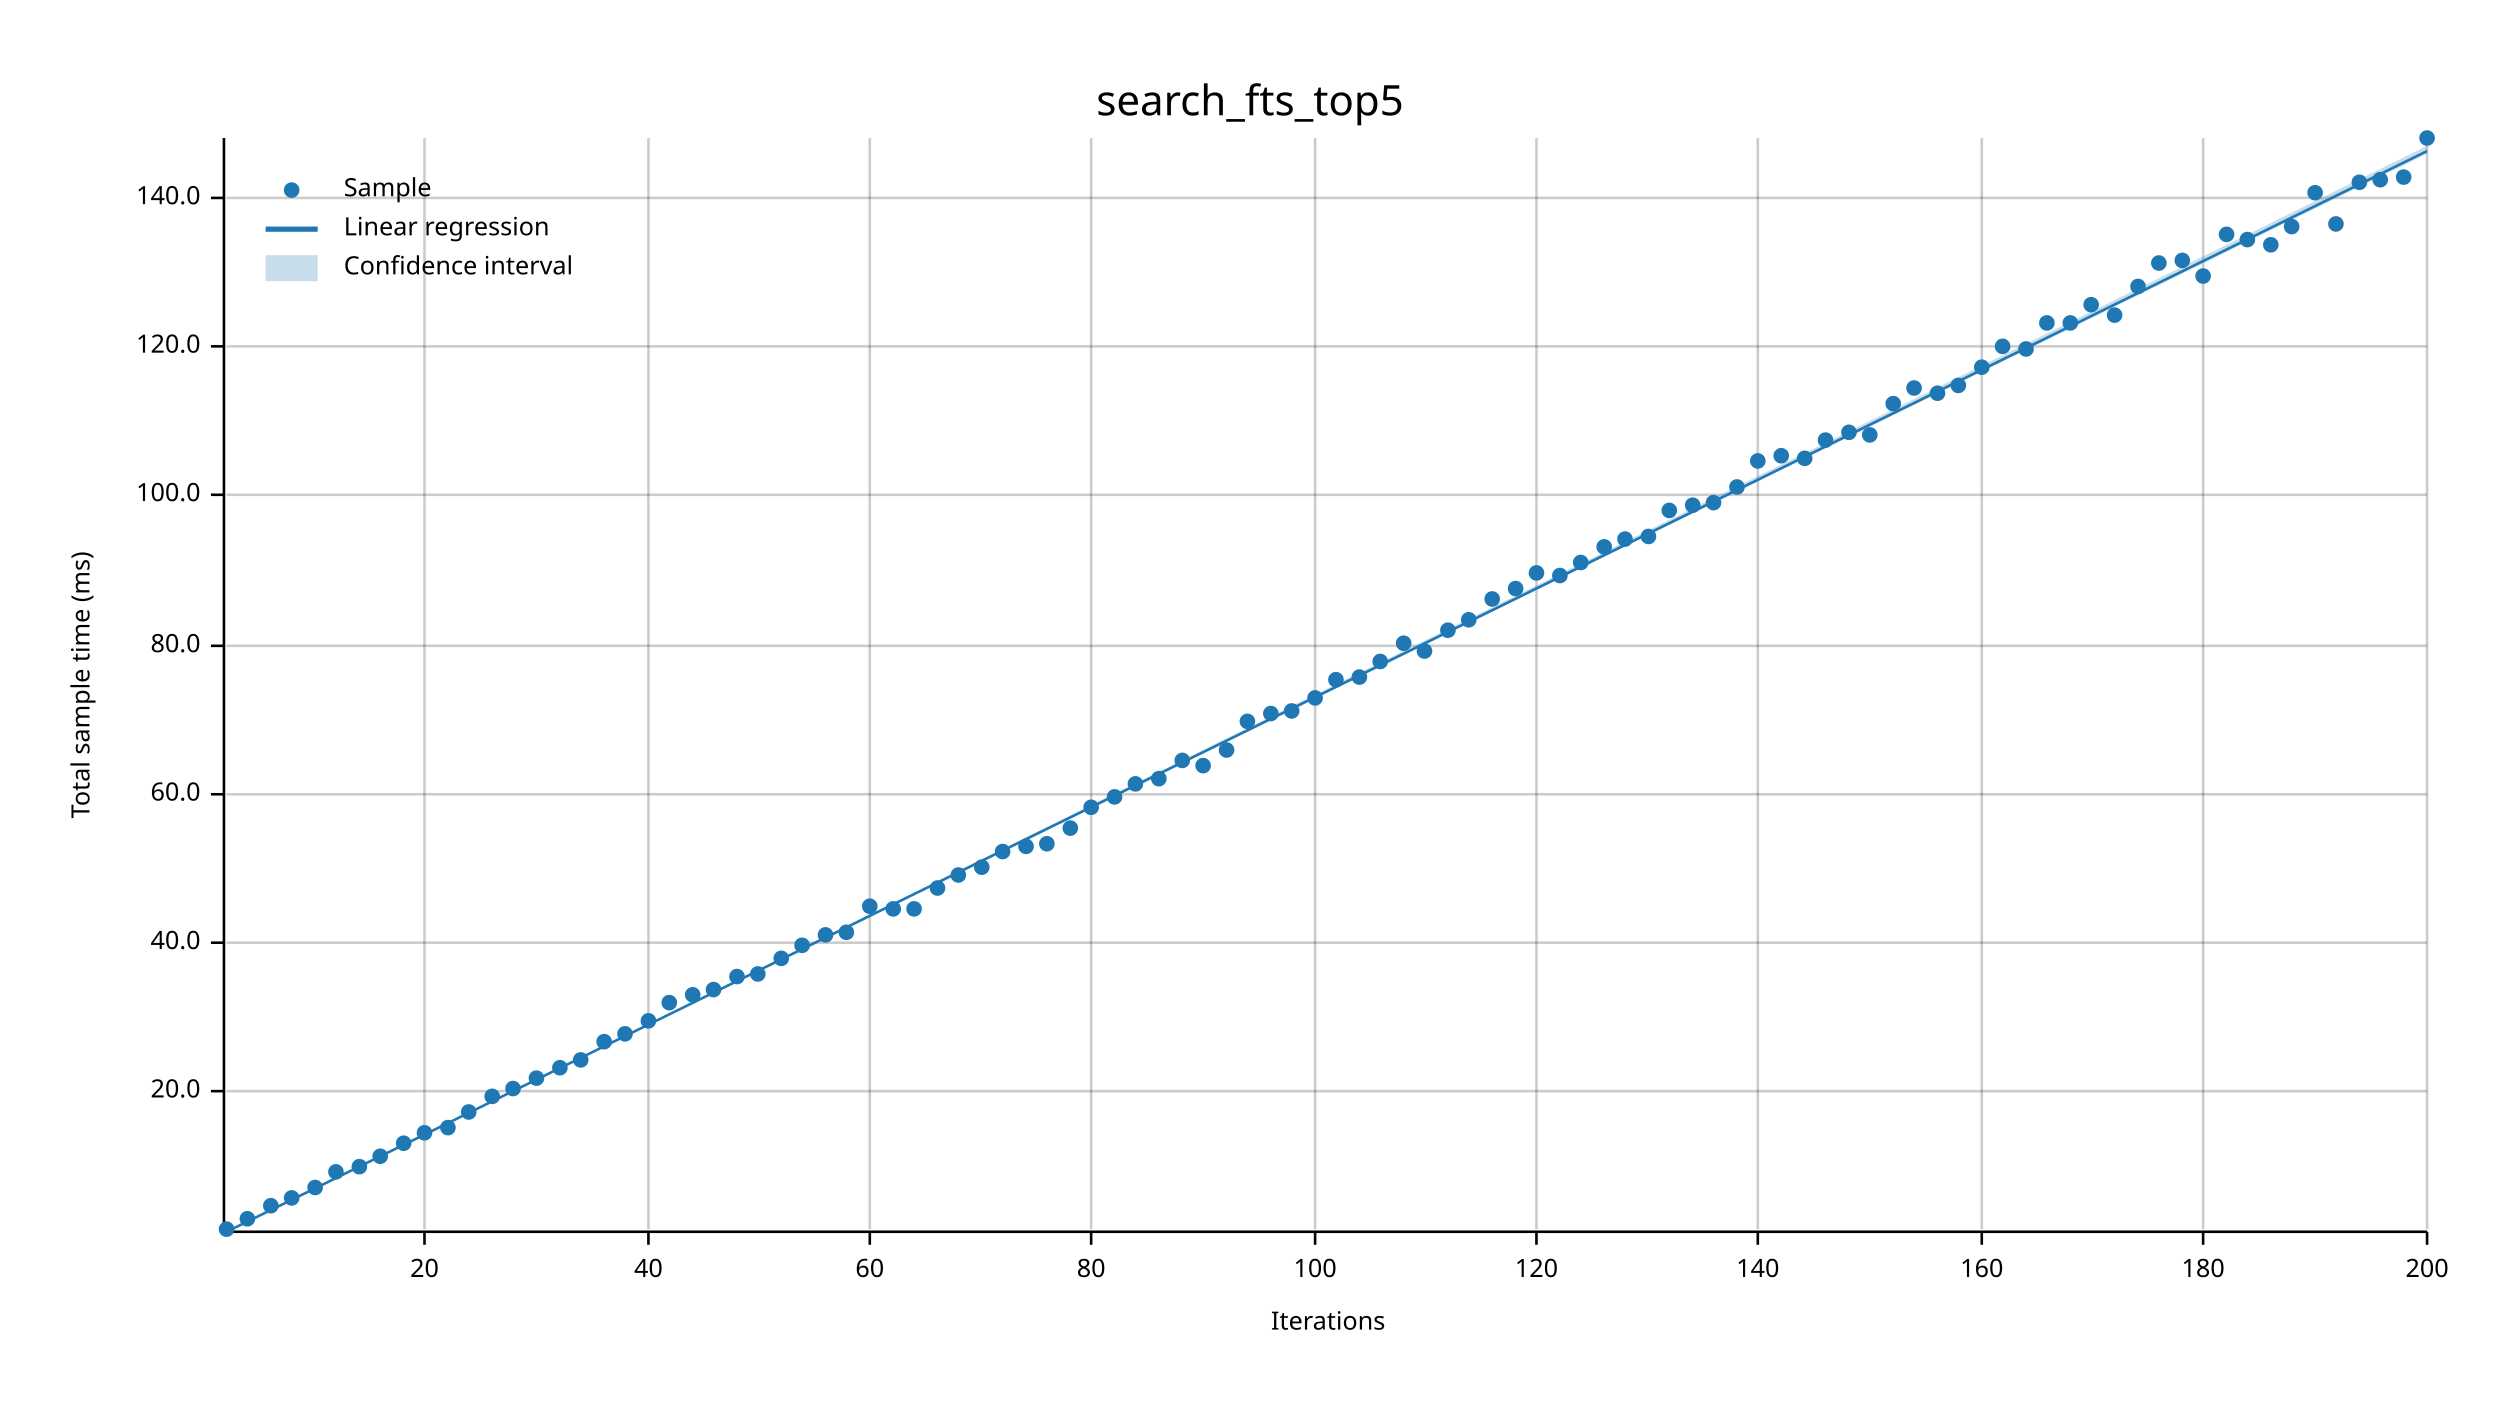
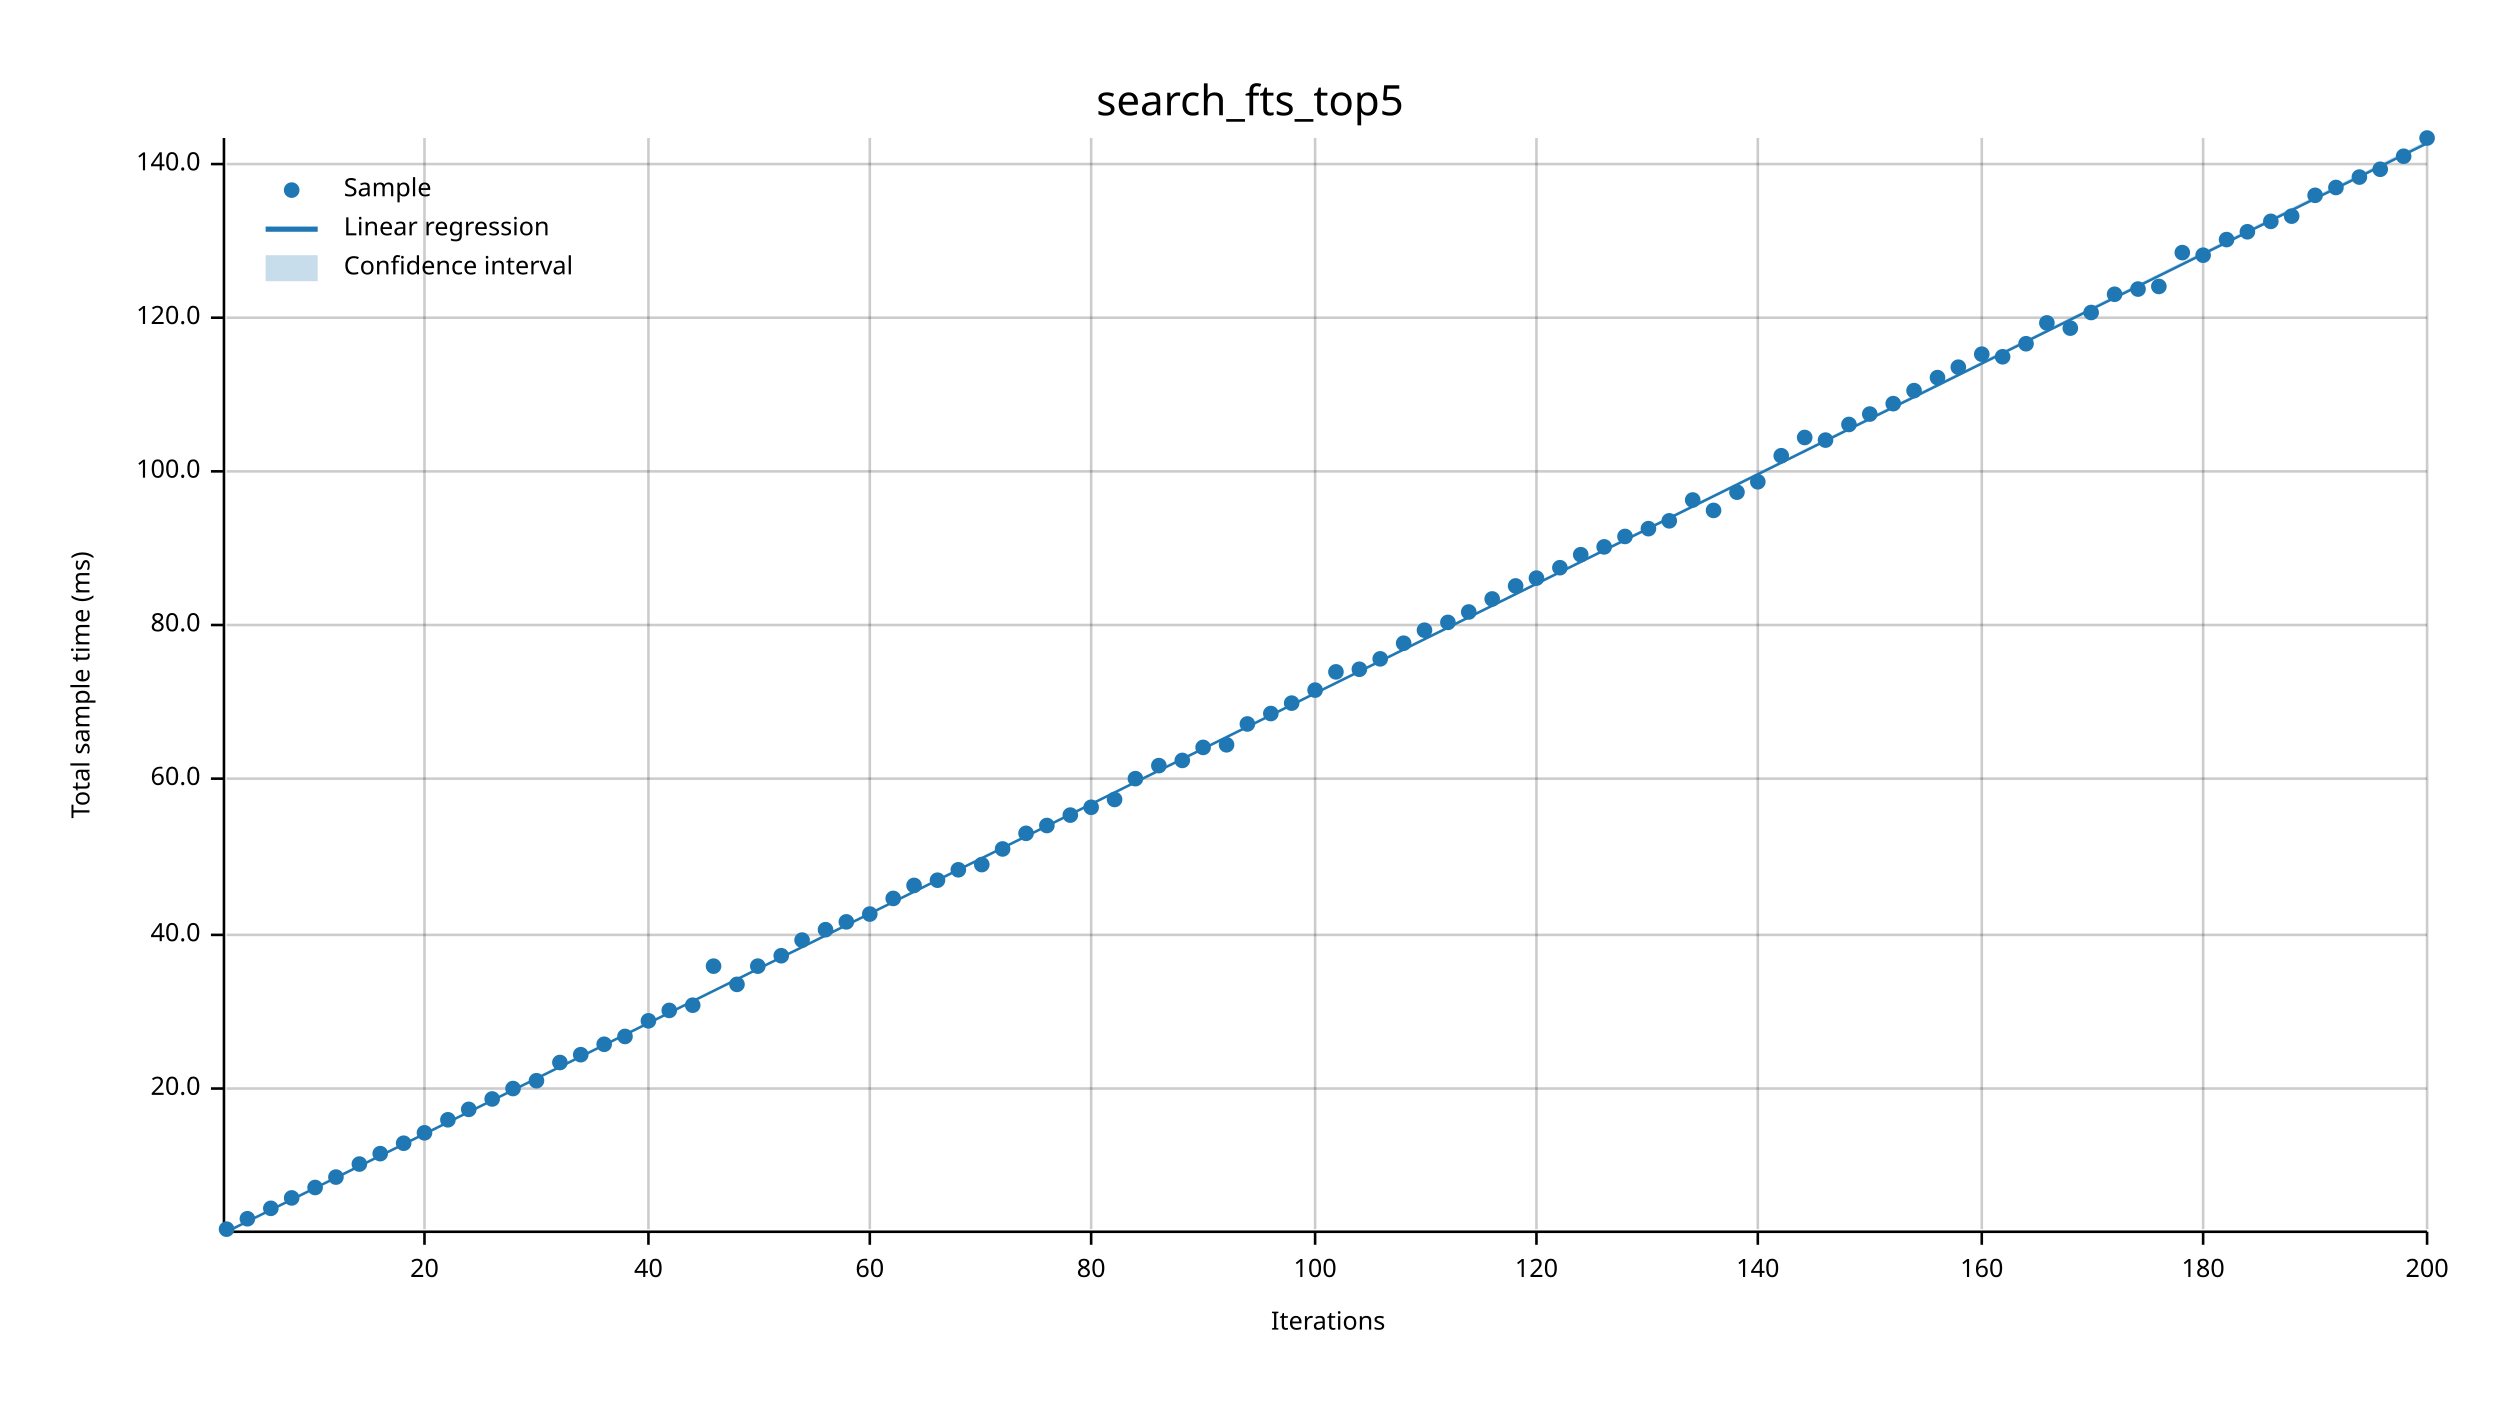
<svg xmlns="http://www.w3.org/2000/svg" width="960" height="540" viewBox="0 0 960 540">
  <text x="480" y="32" dy="0.76em" text-anchor="middle" font-family="sans-serif" font-size="16.129" opacity="1" fill="#000000">
search_fts_top5
</text>
  <text x="27" y="263" dy="0.76em" text-anchor="middle" font-family="sans-serif" font-size="9.677" opacity="1" fill="#000000" transform="rotate(270, 27, 263)">
Total sample time (ms)
</text>
  <text x="510" y="513" dy="-0.5ex" text-anchor="middle" font-family="sans-serif" font-size="9.677" opacity="1" fill="#000000">
Iterations
</text>
  <line opacity="0.2" stroke="#000000" stroke-width="1" x1="163" y1="472" x2="163" y2="53" />
  <line opacity="0.2" stroke="#000000" stroke-width="1" x1="249" y1="472" x2="249" y2="53" />
  <line opacity="0.2" stroke="#000000" stroke-width="1" x1="334" y1="472" x2="334" y2="53" />
  <line opacity="0.2" stroke="#000000" stroke-width="1" x1="419" y1="472" x2="419" y2="53" />
  <line opacity="0.2" stroke="#000000" stroke-width="1" x1="505" y1="472" x2="505" y2="53" />
  <line opacity="0.2" stroke="#000000" stroke-width="1" x1="590" y1="472" x2="590" y2="53" />
  <line opacity="0.2" stroke="#000000" stroke-width="1" x1="675" y1="472" x2="675" y2="53" />
  <line opacity="0.2" stroke="#000000" stroke-width="1" x1="761" y1="472" x2="761" y2="53" />
  <line opacity="0.2" stroke="#000000" stroke-width="1" x1="846" y1="472" x2="846" y2="53" />
  <line opacity="0.2" stroke="#000000" stroke-width="1" x1="932" y1="472" x2="932" y2="53" />
-   <line opacity="0.2" stroke="#000000" stroke-width="1" x1="87" y1="419" x2="932" y2="419" />
-   <line opacity="0.2" stroke="#000000" stroke-width="1" x1="87" y1="362" x2="932" y2="362" />
-   <line opacity="0.2" stroke="#000000" stroke-width="1" x1="87" y1="305" x2="932" y2="305" />
-   <line opacity="0.2" stroke="#000000" stroke-width="1" x1="87" y1="248" x2="932" y2="248" />
-   <line opacity="0.2" stroke="#000000" stroke-width="1" x1="87" y1="190" x2="932" y2="190" />
-   <line opacity="0.2" stroke="#000000" stroke-width="1" x1="87" y1="133" x2="932" y2="133" />
-   <line opacity="0.2" stroke="#000000" stroke-width="1" x1="87" y1="76" x2="932" y2="76" />
+   <line opacity="0.2" stroke="#000000" stroke-width="1" x1="87" y1="418" x2="932" y2="418" />
+   <line opacity="0.2" stroke="#000000" stroke-width="1" x1="87" y1="359" x2="932" y2="359" />
+   <line opacity="0.2" stroke="#000000" stroke-width="1" x1="87" y1="299" x2="932" y2="299" />
+   <line opacity="0.2" stroke="#000000" stroke-width="1" x1="87" y1="240" x2="932" y2="240" />
+   <line opacity="0.2" stroke="#000000" stroke-width="1" x1="87" y1="181" x2="932" y2="181" />
+   <line opacity="0.2" stroke="#000000" stroke-width="1" x1="87" y1="122" x2="932" y2="122" />
+   <line opacity="0.2" stroke="#000000" stroke-width="1" x1="87" y1="63" x2="932" y2="63" />
  <polyline fill="none" opacity="1" stroke="#000000" stroke-width="1" points="86,53 86,472 " />
-   <text x="77" y="419" dy="0.5ex" text-anchor="end" font-family="sans-serif" font-size="9.677" opacity="1" fill="#000000">
+   <text x="77" y="418" dy="0.5ex" text-anchor="end" font-family="sans-serif" font-size="9.677" opacity="1" fill="#000000">
20.0
</text>
-   <polyline fill="none" opacity="1" stroke="#000000" stroke-width="1" points="81,419 86,419 " />
-   <text x="77" y="362" dy="0.5ex" text-anchor="end" font-family="sans-serif" font-size="9.677" opacity="1" fill="#000000">
+   <polyline fill="none" opacity="1" stroke="#000000" stroke-width="1" points="81,418 86,418 " />
+   <text x="77" y="359" dy="0.5ex" text-anchor="end" font-family="sans-serif" font-size="9.677" opacity="1" fill="#000000">
40.0
</text>
-   <polyline fill="none" opacity="1" stroke="#000000" stroke-width="1" points="81,362 86,362 " />
-   <text x="77" y="305" dy="0.5ex" text-anchor="end" font-family="sans-serif" font-size="9.677" opacity="1" fill="#000000">
+   <polyline fill="none" opacity="1" stroke="#000000" stroke-width="1" points="81,359 86,359 " />
+   <text x="77" y="299" dy="0.5ex" text-anchor="end" font-family="sans-serif" font-size="9.677" opacity="1" fill="#000000">
60.0
</text>
-   <polyline fill="none" opacity="1" stroke="#000000" stroke-width="1" points="81,305 86,305 " />
-   <text x="77" y="248" dy="0.5ex" text-anchor="end" font-family="sans-serif" font-size="9.677" opacity="1" fill="#000000">
+   <polyline fill="none" opacity="1" stroke="#000000" stroke-width="1" points="81,299 86,299 " />
+   <text x="77" y="240" dy="0.5ex" text-anchor="end" font-family="sans-serif" font-size="9.677" opacity="1" fill="#000000">
80.0
</text>
-   <polyline fill="none" opacity="1" stroke="#000000" stroke-width="1" points="81,248 86,248 " />
-   <text x="77" y="190" dy="0.5ex" text-anchor="end" font-family="sans-serif" font-size="9.677" opacity="1" fill="#000000">
+   <polyline fill="none" opacity="1" stroke="#000000" stroke-width="1" points="81,240 86,240 " />
+   <text x="77" y="181" dy="0.5ex" text-anchor="end" font-family="sans-serif" font-size="9.677" opacity="1" fill="#000000">
100.0
</text>
-   <polyline fill="none" opacity="1" stroke="#000000" stroke-width="1" points="81,190 86,190 " />
-   <text x="77" y="133" dy="0.5ex" text-anchor="end" font-family="sans-serif" font-size="9.677" opacity="1" fill="#000000">
+   <polyline fill="none" opacity="1" stroke="#000000" stroke-width="1" points="81,181 86,181 " />
+   <text x="77" y="122" dy="0.5ex" text-anchor="end" font-family="sans-serif" font-size="9.677" opacity="1" fill="#000000">
120.0
</text>
-   <polyline fill="none" opacity="1" stroke="#000000" stroke-width="1" points="81,133 86,133 " />
-   <text x="77" y="76" dy="0.5ex" text-anchor="end" font-family="sans-serif" font-size="9.677" opacity="1" fill="#000000">
+   <polyline fill="none" opacity="1" stroke="#000000" stroke-width="1" points="81,122 86,122 " />
+   <text x="77" y="63" dy="0.5ex" text-anchor="end" font-family="sans-serif" font-size="9.677" opacity="1" fill="#000000">
140.0
</text>
-   <polyline fill="none" opacity="1" stroke="#000000" stroke-width="1" points="81,76 86,76 " />
+   <polyline fill="none" opacity="1" stroke="#000000" stroke-width="1" points="81,63 86,63 " />
  <polyline fill="none" opacity="1" stroke="#000000" stroke-width="1" points="87,473 932,473 " />
  <text x="163" y="483" dy="0.76em" text-anchor="middle" font-family="sans-serif" font-size="9.677" opacity="1" fill="#000000">
20
</text>
  <polyline fill="none" opacity="1" stroke="#000000" stroke-width="1" points="163,473 163,478 " />
  <text x="249" y="483" dy="0.76em" text-anchor="middle" font-family="sans-serif" font-size="9.677" opacity="1" fill="#000000">
40
</text>
  <polyline fill="none" opacity="1" stroke="#000000" stroke-width="1" points="249,473 249,478 " />
  <text x="334" y="483" dy="0.76em" text-anchor="middle" font-family="sans-serif" font-size="9.677" opacity="1" fill="#000000">
60
</text>
  <polyline fill="none" opacity="1" stroke="#000000" stroke-width="1" points="334,473 334,478 " />
  <text x="419" y="483" dy="0.76em" text-anchor="middle" font-family="sans-serif" font-size="9.677" opacity="1" fill="#000000">
80
</text>
  <polyline fill="none" opacity="1" stroke="#000000" stroke-width="1" points="419,473 419,478 " />
  <text x="505" y="483" dy="0.76em" text-anchor="middle" font-family="sans-serif" font-size="9.677" opacity="1" fill="#000000">
100
</text>
  <polyline fill="none" opacity="1" stroke="#000000" stroke-width="1" points="505,473 505,478 " />
  <text x="590" y="483" dy="0.76em" text-anchor="middle" font-family="sans-serif" font-size="9.677" opacity="1" fill="#000000">
120
</text>
  <polyline fill="none" opacity="1" stroke="#000000" stroke-width="1" points="590,473 590,478 " />
  <text x="675" y="483" dy="0.76em" text-anchor="middle" font-family="sans-serif" font-size="9.677" opacity="1" fill="#000000">
140
</text>
  <polyline fill="none" opacity="1" stroke="#000000" stroke-width="1" points="675,473 675,478 " />
  <text x="761" y="483" dy="0.76em" text-anchor="middle" font-family="sans-serif" font-size="9.677" opacity="1" fill="#000000">
160
</text>
  <polyline fill="none" opacity="1" stroke="#000000" stroke-width="1" points="761,473 761,478 " />
  <text x="846" y="483" dy="0.76em" text-anchor="middle" font-family="sans-serif" font-size="9.677" opacity="1" fill="#000000">
180
</text>
  <polyline fill="none" opacity="1" stroke="#000000" stroke-width="1" points="846,473 846,478 " />
  <text x="932" y="483" dy="0.76em" text-anchor="middle" font-family="sans-serif" font-size="9.677" opacity="1" fill="#000000">
200
</text>
  <polyline fill="none" opacity="1" stroke="#000000" stroke-width="1" points="932,473 932,478 " />
  <circle cx="87" cy="472" r="3" opacity="1" fill="#1F78B4" stroke="none" stroke-width="1" />
  <circle cx="95" cy="468" r="3" opacity="1" fill="#1F78B4" stroke="none" stroke-width="1" />
-   <circle cx="104" cy="463" r="3" opacity="1" fill="#1F78B4" stroke="none" stroke-width="1" />
+   <circle cx="104" cy="464" r="3" opacity="1" fill="#1F78B4" stroke="none" stroke-width="1" />
  <circle cx="112" cy="460" r="3" opacity="1" fill="#1F78B4" stroke="none" stroke-width="1" />
  <circle cx="121" cy="456" r="3" opacity="1" fill="#1F78B4" stroke="none" stroke-width="1" />
-   <circle cx="129" cy="450" r="3" opacity="1" fill="#1F78B4" stroke="none" stroke-width="1" />
-   <circle cx="138" cy="448" r="3" opacity="1" fill="#1F78B4" stroke="none" stroke-width="1" />
-   <circle cx="146" cy="444" r="3" opacity="1" fill="#1F78B4" stroke="none" stroke-width="1" />
+   <circle cx="129" cy="452" r="3" opacity="1" fill="#1F78B4" stroke="none" stroke-width="1" />
+   <circle cx="138" cy="447" r="3" opacity="1" fill="#1F78B4" stroke="none" stroke-width="1" />
+   <circle cx="146" cy="443" r="3" opacity="1" fill="#1F78B4" stroke="none" stroke-width="1" />
  <circle cx="155" cy="439" r="3" opacity="1" fill="#1F78B4" stroke="none" stroke-width="1" />
  <circle cx="163" cy="435" r="3" opacity="1" fill="#1F78B4" stroke="none" stroke-width="1" />
-   <circle cx="172" cy="433" r="3" opacity="1" fill="#1F78B4" stroke="none" stroke-width="1" />
-   <circle cx="180" cy="427" r="3" opacity="1" fill="#1F78B4" stroke="none" stroke-width="1" />
-   <circle cx="189" cy="421" r="3" opacity="1" fill="#1F78B4" stroke="none" stroke-width="1" />
+   <circle cx="172" cy="430" r="3" opacity="1" fill="#1F78B4" stroke="none" stroke-width="1" />
+   <circle cx="180" cy="426" r="3" opacity="1" fill="#1F78B4" stroke="none" stroke-width="1" />
+   <circle cx="189" cy="422" r="3" opacity="1" fill="#1F78B4" stroke="none" stroke-width="1" />
  <circle cx="197" cy="418" r="3" opacity="1" fill="#1F78B4" stroke="none" stroke-width="1" />
-   <circle cx="206" cy="414" r="3" opacity="1" fill="#1F78B4" stroke="none" stroke-width="1" />
-   <circle cx="215" cy="410" r="3" opacity="1" fill="#1F78B4" stroke="none" stroke-width="1" />
-   <circle cx="223" cy="407" r="3" opacity="1" fill="#1F78B4" stroke="none" stroke-width="1" />
-   <circle cx="232" cy="400" r="3" opacity="1" fill="#1F78B4" stroke="none" stroke-width="1" />
-   <circle cx="240" cy="397" r="3" opacity="1" fill="#1F78B4" stroke="none" stroke-width="1" />
+   <circle cx="206" cy="415" r="3" opacity="1" fill="#1F78B4" stroke="none" stroke-width="1" />
+   <circle cx="215" cy="408" r="3" opacity="1" fill="#1F78B4" stroke="none" stroke-width="1" />
+   <circle cx="223" cy="405" r="3" opacity="1" fill="#1F78B4" stroke="none" stroke-width="1" />
+   <circle cx="232" cy="401" r="3" opacity="1" fill="#1F78B4" stroke="none" stroke-width="1" />
+   <circle cx="240" cy="398" r="3" opacity="1" fill="#1F78B4" stroke="none" stroke-width="1" />
  <circle cx="249" cy="392" r="3" opacity="1" fill="#1F78B4" stroke="none" stroke-width="1" />
-   <circle cx="257" cy="385" r="3" opacity="1" fill="#1F78B4" stroke="none" stroke-width="1" />
-   <circle cx="266" cy="382" r="3" opacity="1" fill="#1F78B4" stroke="none" stroke-width="1" />
-   <circle cx="274" cy="380" r="3" opacity="1" fill="#1F78B4" stroke="none" stroke-width="1" />
-   <circle cx="283" cy="375" r="3" opacity="1" fill="#1F78B4" stroke="none" stroke-width="1" />
-   <circle cx="291" cy="374" r="3" opacity="1" fill="#1F78B4" stroke="none" stroke-width="1" />
-   <circle cx="300" cy="368" r="3" opacity="1" fill="#1F78B4" stroke="none" stroke-width="1" />
-   <circle cx="308" cy="363" r="3" opacity="1" fill="#1F78B4" stroke="none" stroke-width="1" />
-   <circle cx="317" cy="359" r="3" opacity="1" fill="#1F78B4" stroke="none" stroke-width="1" />
-   <circle cx="325" cy="358" r="3" opacity="1" fill="#1F78B4" stroke="none" stroke-width="1" />
-   <circle cx="334" cy="348" r="3" opacity="1" fill="#1F78B4" stroke="none" stroke-width="1" />
-   <circle cx="343" cy="349" r="3" opacity="1" fill="#1F78B4" stroke="none" stroke-width="1" />
-   <circle cx="351" cy="349" r="3" opacity="1" fill="#1F78B4" stroke="none" stroke-width="1" />
-   <circle cx="360" cy="341" r="3" opacity="1" fill="#1F78B4" stroke="none" stroke-width="1" />
-   <circle cx="368" cy="336" r="3" opacity="1" fill="#1F78B4" stroke="none" stroke-width="1" />
-   <circle cx="377" cy="333" r="3" opacity="1" fill="#1F78B4" stroke="none" stroke-width="1" />
-   <circle cx="385" cy="327" r="3" opacity="1" fill="#1F78B4" stroke="none" stroke-width="1" />
-   <circle cx="394" cy="325" r="3" opacity="1" fill="#1F78B4" stroke="none" stroke-width="1" />
-   <circle cx="402" cy="324" r="3" opacity="1" fill="#1F78B4" stroke="none" stroke-width="1" />
-   <circle cx="411" cy="318" r="3" opacity="1" fill="#1F78B4" stroke="none" stroke-width="1" />
+   <circle cx="257" cy="388" r="3" opacity="1" fill="#1F78B4" stroke="none" stroke-width="1" />
+   <circle cx="266" cy="386" r="3" opacity="1" fill="#1F78B4" stroke="none" stroke-width="1" />
+   <circle cx="274" cy="371" r="3" opacity="1" fill="#1F78B4" stroke="none" stroke-width="1" />
+   <circle cx="283" cy="378" r="3" opacity="1" fill="#1F78B4" stroke="none" stroke-width="1" />
+   <circle cx="291" cy="371" r="3" opacity="1" fill="#1F78B4" stroke="none" stroke-width="1" />
+   <circle cx="300" cy="367" r="3" opacity="1" fill="#1F78B4" stroke="none" stroke-width="1" />
+   <circle cx="308" cy="361" r="3" opacity="1" fill="#1F78B4" stroke="none" stroke-width="1" />
+   <circle cx="317" cy="357" r="3" opacity="1" fill="#1F78B4" stroke="none" stroke-width="1" />
+   <circle cx="325" cy="354" r="3" opacity="1" fill="#1F78B4" stroke="none" stroke-width="1" />
+   <circle cx="334" cy="351" r="3" opacity="1" fill="#1F78B4" stroke="none" stroke-width="1" />
+   <circle cx="343" cy="345" r="3" opacity="1" fill="#1F78B4" stroke="none" stroke-width="1" />
+   <circle cx="351" cy="340" r="3" opacity="1" fill="#1F78B4" stroke="none" stroke-width="1" />
+   <circle cx="360" cy="338" r="3" opacity="1" fill="#1F78B4" stroke="none" stroke-width="1" />
+   <circle cx="368" cy="334" r="3" opacity="1" fill="#1F78B4" stroke="none" stroke-width="1" />
+   <circle cx="377" cy="332" r="3" opacity="1" fill="#1F78B4" stroke="none" stroke-width="1" />
+   <circle cx="385" cy="326" r="3" opacity="1" fill="#1F78B4" stroke="none" stroke-width="1" />
+   <circle cx="394" cy="320" r="3" opacity="1" fill="#1F78B4" stroke="none" stroke-width="1" />
+   <circle cx="402" cy="317" r="3" opacity="1" fill="#1F78B4" stroke="none" stroke-width="1" />
+   <circle cx="411" cy="313" r="3" opacity="1" fill="#1F78B4" stroke="none" stroke-width="1" />
  <circle cx="419" cy="310" r="3" opacity="1" fill="#1F78B4" stroke="none" stroke-width="1" />
-   <circle cx="428" cy="306" r="3" opacity="1" fill="#1F78B4" stroke="none" stroke-width="1" />
-   <circle cx="436" cy="301" r="3" opacity="1" fill="#1F78B4" stroke="none" stroke-width="1" />
-   <circle cx="445" cy="299" r="3" opacity="1" fill="#1F78B4" stroke="none" stroke-width="1" />
+   <circle cx="428" cy="307" r="3" opacity="1" fill="#1F78B4" stroke="none" stroke-width="1" />
+   <circle cx="436" cy="299" r="3" opacity="1" fill="#1F78B4" stroke="none" stroke-width="1" />
+   <circle cx="445" cy="294" r="3" opacity="1" fill="#1F78B4" stroke="none" stroke-width="1" />
  <circle cx="454" cy="292" r="3" opacity="1" fill="#1F78B4" stroke="none" stroke-width="1" />
-   <circle cx="462" cy="294" r="3" opacity="1" fill="#1F78B4" stroke="none" stroke-width="1" />
-   <circle cx="471" cy="288" r="3" opacity="1" fill="#1F78B4" stroke="none" stroke-width="1" />
-   <circle cx="479" cy="277" r="3" opacity="1" fill="#1F78B4" stroke="none" stroke-width="1" />
+   <circle cx="462" cy="287" r="3" opacity="1" fill="#1F78B4" stroke="none" stroke-width="1" />
+   <circle cx="471" cy="286" r="3" opacity="1" fill="#1F78B4" stroke="none" stroke-width="1" />
+   <circle cx="479" cy="278" r="3" opacity="1" fill="#1F78B4" stroke="none" stroke-width="1" />
  <circle cx="488" cy="274" r="3" opacity="1" fill="#1F78B4" stroke="none" stroke-width="1" />
-   <circle cx="496" cy="273" r="3" opacity="1" fill="#1F78B4" stroke="none" stroke-width="1" />
-   <circle cx="505" cy="268" r="3" opacity="1" fill="#1F78B4" stroke="none" stroke-width="1" />
-   <circle cx="513" cy="261" r="3" opacity="1" fill="#1F78B4" stroke="none" stroke-width="1" />
-   <circle cx="522" cy="260" r="3" opacity="1" fill="#1F78B4" stroke="none" stroke-width="1" />
-   <circle cx="530" cy="254" r="3" opacity="1" fill="#1F78B4" stroke="none" stroke-width="1" />
+   <circle cx="496" cy="270" r="3" opacity="1" fill="#1F78B4" stroke="none" stroke-width="1" />
+   <circle cx="505" cy="265" r="3" opacity="1" fill="#1F78B4" stroke="none" stroke-width="1" />
+   <circle cx="513" cy="258" r="3" opacity="1" fill="#1F78B4" stroke="none" stroke-width="1" />
+   <circle cx="522" cy="257" r="3" opacity="1" fill="#1F78B4" stroke="none" stroke-width="1" />
+   <circle cx="530" cy="253" r="3" opacity="1" fill="#1F78B4" stroke="none" stroke-width="1" />
  <circle cx="539" cy="247" r="3" opacity="1" fill="#1F78B4" stroke="none" stroke-width="1" />
-   <circle cx="547" cy="250" r="3" opacity="1" fill="#1F78B4" stroke="none" stroke-width="1" />
-   <circle cx="556" cy="242" r="3" opacity="1" fill="#1F78B4" stroke="none" stroke-width="1" />
-   <circle cx="564" cy="238" r="3" opacity="1" fill="#1F78B4" stroke="none" stroke-width="1" />
+   <circle cx="547" cy="242" r="3" opacity="1" fill="#1F78B4" stroke="none" stroke-width="1" />
+   <circle cx="556" cy="239" r="3" opacity="1" fill="#1F78B4" stroke="none" stroke-width="1" />
+   <circle cx="564" cy="235" r="3" opacity="1" fill="#1F78B4" stroke="none" stroke-width="1" />
  <circle cx="573" cy="230" r="3" opacity="1" fill="#1F78B4" stroke="none" stroke-width="1" />
-   <circle cx="582" cy="226" r="3" opacity="1" fill="#1F78B4" stroke="none" stroke-width="1" />
-   <circle cx="590" cy="220" r="3" opacity="1" fill="#1F78B4" stroke="none" stroke-width="1" />
-   <circle cx="599" cy="221" r="3" opacity="1" fill="#1F78B4" stroke="none" stroke-width="1" />
-   <circle cx="607" cy="216" r="3" opacity="1" fill="#1F78B4" stroke="none" stroke-width="1" />
+   <circle cx="582" cy="225" r="3" opacity="1" fill="#1F78B4" stroke="none" stroke-width="1" />
+   <circle cx="590" cy="222" r="3" opacity="1" fill="#1F78B4" stroke="none" stroke-width="1" />
+   <circle cx="599" cy="218" r="3" opacity="1" fill="#1F78B4" stroke="none" stroke-width="1" />
+   <circle cx="607" cy="213" r="3" opacity="1" fill="#1F78B4" stroke="none" stroke-width="1" />
  <circle cx="616" cy="210" r="3" opacity="1" fill="#1F78B4" stroke="none" stroke-width="1" />
-   <circle cx="624" cy="207" r="3" opacity="1" fill="#1F78B4" stroke="none" stroke-width="1" />
-   <circle cx="633" cy="206" r="3" opacity="1" fill="#1F78B4" stroke="none" stroke-width="1" />
-   <circle cx="641" cy="196" r="3" opacity="1" fill="#1F78B4" stroke="none" stroke-width="1" />
-   <circle cx="650" cy="194" r="3" opacity="1" fill="#1F78B4" stroke="none" stroke-width="1" />
-   <circle cx="658" cy="193" r="3" opacity="1" fill="#1F78B4" stroke="none" stroke-width="1" />
-   <circle cx="667" cy="187" r="3" opacity="1" fill="#1F78B4" stroke="none" stroke-width="1" />
-   <circle cx="675" cy="177" r="3" opacity="1" fill="#1F78B4" stroke="none" stroke-width="1" />
+   <circle cx="624" cy="206" r="3" opacity="1" fill="#1F78B4" stroke="none" stroke-width="1" />
+   <circle cx="633" cy="203" r="3" opacity="1" fill="#1F78B4" stroke="none" stroke-width="1" />
+   <circle cx="641" cy="200" r="3" opacity="1" fill="#1F78B4" stroke="none" stroke-width="1" />
+   <circle cx="650" cy="192" r="3" opacity="1" fill="#1F78B4" stroke="none" stroke-width="1" />
+   <circle cx="658" cy="196" r="3" opacity="1" fill="#1F78B4" stroke="none" stroke-width="1" />
+   <circle cx="667" cy="189" r="3" opacity="1" fill="#1F78B4" stroke="none" stroke-width="1" />
+   <circle cx="675" cy="185" r="3" opacity="1" fill="#1F78B4" stroke="none" stroke-width="1" />
  <circle cx="684" cy="175" r="3" opacity="1" fill="#1F78B4" stroke="none" stroke-width="1" />
-   <circle cx="693" cy="176" r="3" opacity="1" fill="#1F78B4" stroke="none" stroke-width="1" />
+   <circle cx="693" cy="168" r="3" opacity="1" fill="#1F78B4" stroke="none" stroke-width="1" />
  <circle cx="701" cy="169" r="3" opacity="1" fill="#1F78B4" stroke="none" stroke-width="1" />
-   <circle cx="710" cy="166" r="3" opacity="1" fill="#1F78B4" stroke="none" stroke-width="1" />
-   <circle cx="718" cy="167" r="3" opacity="1" fill="#1F78B4" stroke="none" stroke-width="1" />
+   <circle cx="710" cy="163" r="3" opacity="1" fill="#1F78B4" stroke="none" stroke-width="1" />
+   <circle cx="718" cy="159" r="3" opacity="1" fill="#1F78B4" stroke="none" stroke-width="1" />
  <circle cx="727" cy="155" r="3" opacity="1" fill="#1F78B4" stroke="none" stroke-width="1" />
-   <circle cx="735" cy="149" r="3" opacity="1" fill="#1F78B4" stroke="none" stroke-width="1" />
-   <circle cx="744" cy="151" r="3" opacity="1" fill="#1F78B4" stroke="none" stroke-width="1" />
-   <circle cx="752" cy="148" r="3" opacity="1" fill="#1F78B4" stroke="none" stroke-width="1" />
-   <circle cx="761" cy="141" r="3" opacity="1" fill="#1F78B4" stroke="none" stroke-width="1" />
-   <circle cx="769" cy="133" r="3" opacity="1" fill="#1F78B4" stroke="none" stroke-width="1" />
-   <circle cx="778" cy="134" r="3" opacity="1" fill="#1F78B4" stroke="none" stroke-width="1" />
+   <circle cx="735" cy="150" r="3" opacity="1" fill="#1F78B4" stroke="none" stroke-width="1" />
+   <circle cx="744" cy="145" r="3" opacity="1" fill="#1F78B4" stroke="none" stroke-width="1" />
+   <circle cx="752" cy="141" r="3" opacity="1" fill="#1F78B4" stroke="none" stroke-width="1" />
+   <circle cx="761" cy="136" r="3" opacity="1" fill="#1F78B4" stroke="none" stroke-width="1" />
+   <circle cx="769" cy="137" r="3" opacity="1" fill="#1F78B4" stroke="none" stroke-width="1" />
+   <circle cx="778" cy="132" r="3" opacity="1" fill="#1F78B4" stroke="none" stroke-width="1" />
  <circle cx="786" cy="124" r="3" opacity="1" fill="#1F78B4" stroke="none" stroke-width="1" />
-   <circle cx="795" cy="124" r="3" opacity="1" fill="#1F78B4" stroke="none" stroke-width="1" />
-   <circle cx="803" cy="117" r="3" opacity="1" fill="#1F78B4" stroke="none" stroke-width="1" />
-   <circle cx="812" cy="121" r="3" opacity="1" fill="#1F78B4" stroke="none" stroke-width="1" />
-   <circle cx="821" cy="110" r="3" opacity="1" fill="#1F78B4" stroke="none" stroke-width="1" />
-   <circle cx="829" cy="101" r="3" opacity="1" fill="#1F78B4" stroke="none" stroke-width="1" />
-   <circle cx="838" cy="100" r="3" opacity="1" fill="#1F78B4" stroke="none" stroke-width="1" />
-   <circle cx="846" cy="106" r="3" opacity="1" fill="#1F78B4" stroke="none" stroke-width="1" />
-   <circle cx="855" cy="90" r="3" opacity="1" fill="#1F78B4" stroke="none" stroke-width="1" />
-   <circle cx="863" cy="92" r="3" opacity="1" fill="#1F78B4" stroke="none" stroke-width="1" />
-   <circle cx="872" cy="94" r="3" opacity="1" fill="#1F78B4" stroke="none" stroke-width="1" />
-   <circle cx="880" cy="87" r="3" opacity="1" fill="#1F78B4" stroke="none" stroke-width="1" />
-   <circle cx="889" cy="74" r="3" opacity="1" fill="#1F78B4" stroke="none" stroke-width="1" />
-   <circle cx="897" cy="86" r="3" opacity="1" fill="#1F78B4" stroke="none" stroke-width="1" />
-   <circle cx="906" cy="70" r="3" opacity="1" fill="#1F78B4" stroke="none" stroke-width="1" />
-   <circle cx="914" cy="69" r="3" opacity="1" fill="#1F78B4" stroke="none" stroke-width="1" />
-   <circle cx="923" cy="68" r="3" opacity="1" fill="#1F78B4" stroke="none" stroke-width="1" />
+   <circle cx="795" cy="126" r="3" opacity="1" fill="#1F78B4" stroke="none" stroke-width="1" />
+   <circle cx="803" cy="120" r="3" opacity="1" fill="#1F78B4" stroke="none" stroke-width="1" />
+   <circle cx="812" cy="113" r="3" opacity="1" fill="#1F78B4" stroke="none" stroke-width="1" />
+   <circle cx="821" cy="111" r="3" opacity="1" fill="#1F78B4" stroke="none" stroke-width="1" />
+   <circle cx="829" cy="110" r="3" opacity="1" fill="#1F78B4" stroke="none" stroke-width="1" />
+   <circle cx="838" cy="97" r="3" opacity="1" fill="#1F78B4" stroke="none" stroke-width="1" />
+   <circle cx="846" cy="98" r="3" opacity="1" fill="#1F78B4" stroke="none" stroke-width="1" />
+   <circle cx="855" cy="92" r="3" opacity="1" fill="#1F78B4" stroke="none" stroke-width="1" />
+   <circle cx="863" cy="89" r="3" opacity="1" fill="#1F78B4" stroke="none" stroke-width="1" />
+   <circle cx="872" cy="85" r="3" opacity="1" fill="#1F78B4" stroke="none" stroke-width="1" />
+   <circle cx="880" cy="83" r="3" opacity="1" fill="#1F78B4" stroke="none" stroke-width="1" />
+   <circle cx="889" cy="75" r="3" opacity="1" fill="#1F78B4" stroke="none" stroke-width="1" />
+   <circle cx="897" cy="72" r="3" opacity="1" fill="#1F78B4" stroke="none" stroke-width="1" />
+   <circle cx="906" cy="68" r="3" opacity="1" fill="#1F78B4" stroke="none" stroke-width="1" />
+   <circle cx="914" cy="65" r="3" opacity="1" fill="#1F78B4" stroke="none" stroke-width="1" />
+   <circle cx="923" cy="60" r="3" opacity="1" fill="#1F78B4" stroke="none" stroke-width="1" />
  <circle cx="932" cy="53" r="3" opacity="1" fill="#1F78B4" stroke="none" stroke-width="1" />
-   <polyline fill="none" opacity="1" stroke="#1F78B4" stroke-width="1" points="87,473 932,58 " />
-   <polygon opacity="0.25" fill="#1F78B4" points="87,473 932,59 932,56 " />
+   <polyline fill="none" opacity="1" stroke="#1F78B4" stroke-width="1" points="87,473 932,55 " />
+   <polygon opacity="0.25" fill="#1F78B4" points="87,473 932,55 932,54 " />
  <text x="132" y="68" dy="0.76em" text-anchor="start" font-family="sans-serif" font-size="9.677" opacity="1" fill="#000000">
Sample
</text>
  <text x="132" y="83" dy="0.76em" text-anchor="start" font-family="sans-serif" font-size="9.677" opacity="1" fill="#000000">
Linear regression
</text>
  <text x="132" y="98" dy="0.76em" text-anchor="start" font-family="sans-serif" font-size="9.677" opacity="1" fill="#000000">
Confidence interval
</text>
  <circle cx="112" cy="73" r="3" opacity="1" fill="#1F78B4" stroke="none" stroke-width="1" />
  <polyline fill="none" opacity="1" stroke="#1F78B4" stroke-width="2" points="102,88 122,88 " />
  <rect x="102" y="98" width="20" height="10" opacity="0.25" fill="#1F78B4" stroke="none" />
</svg>
